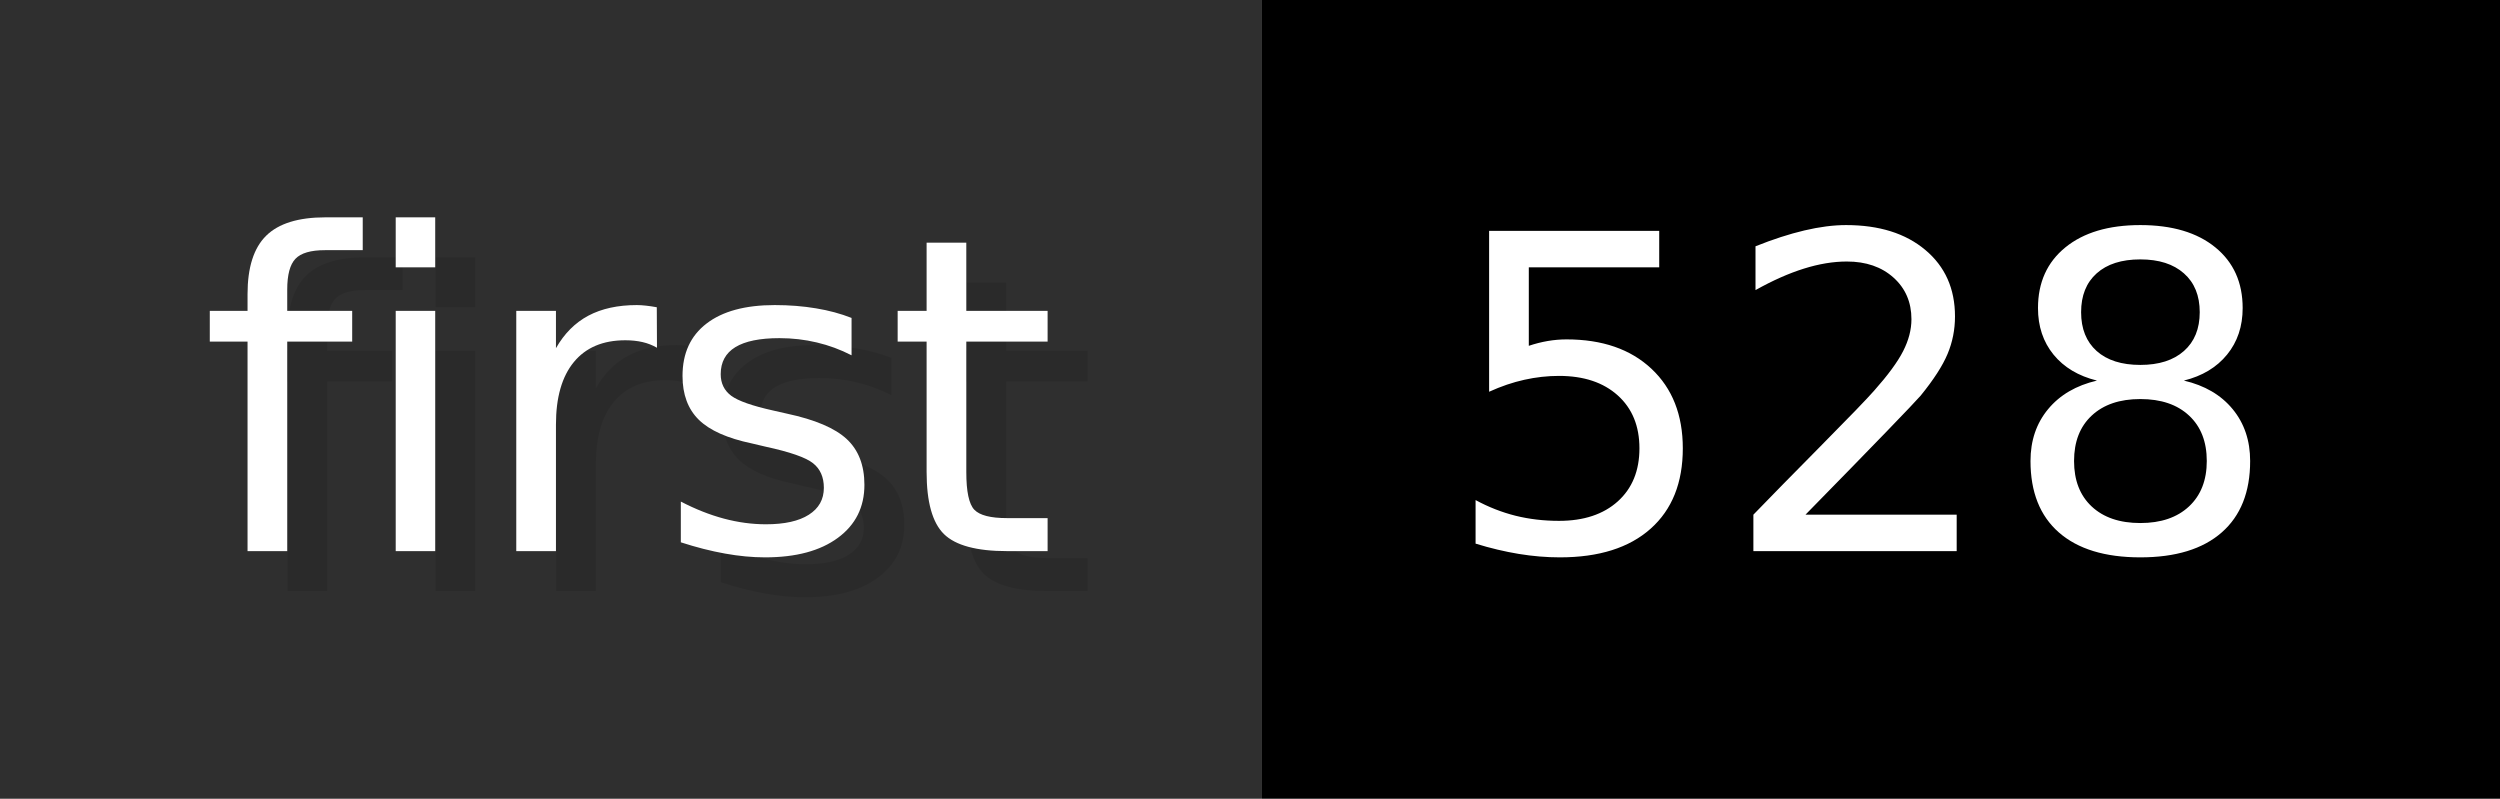
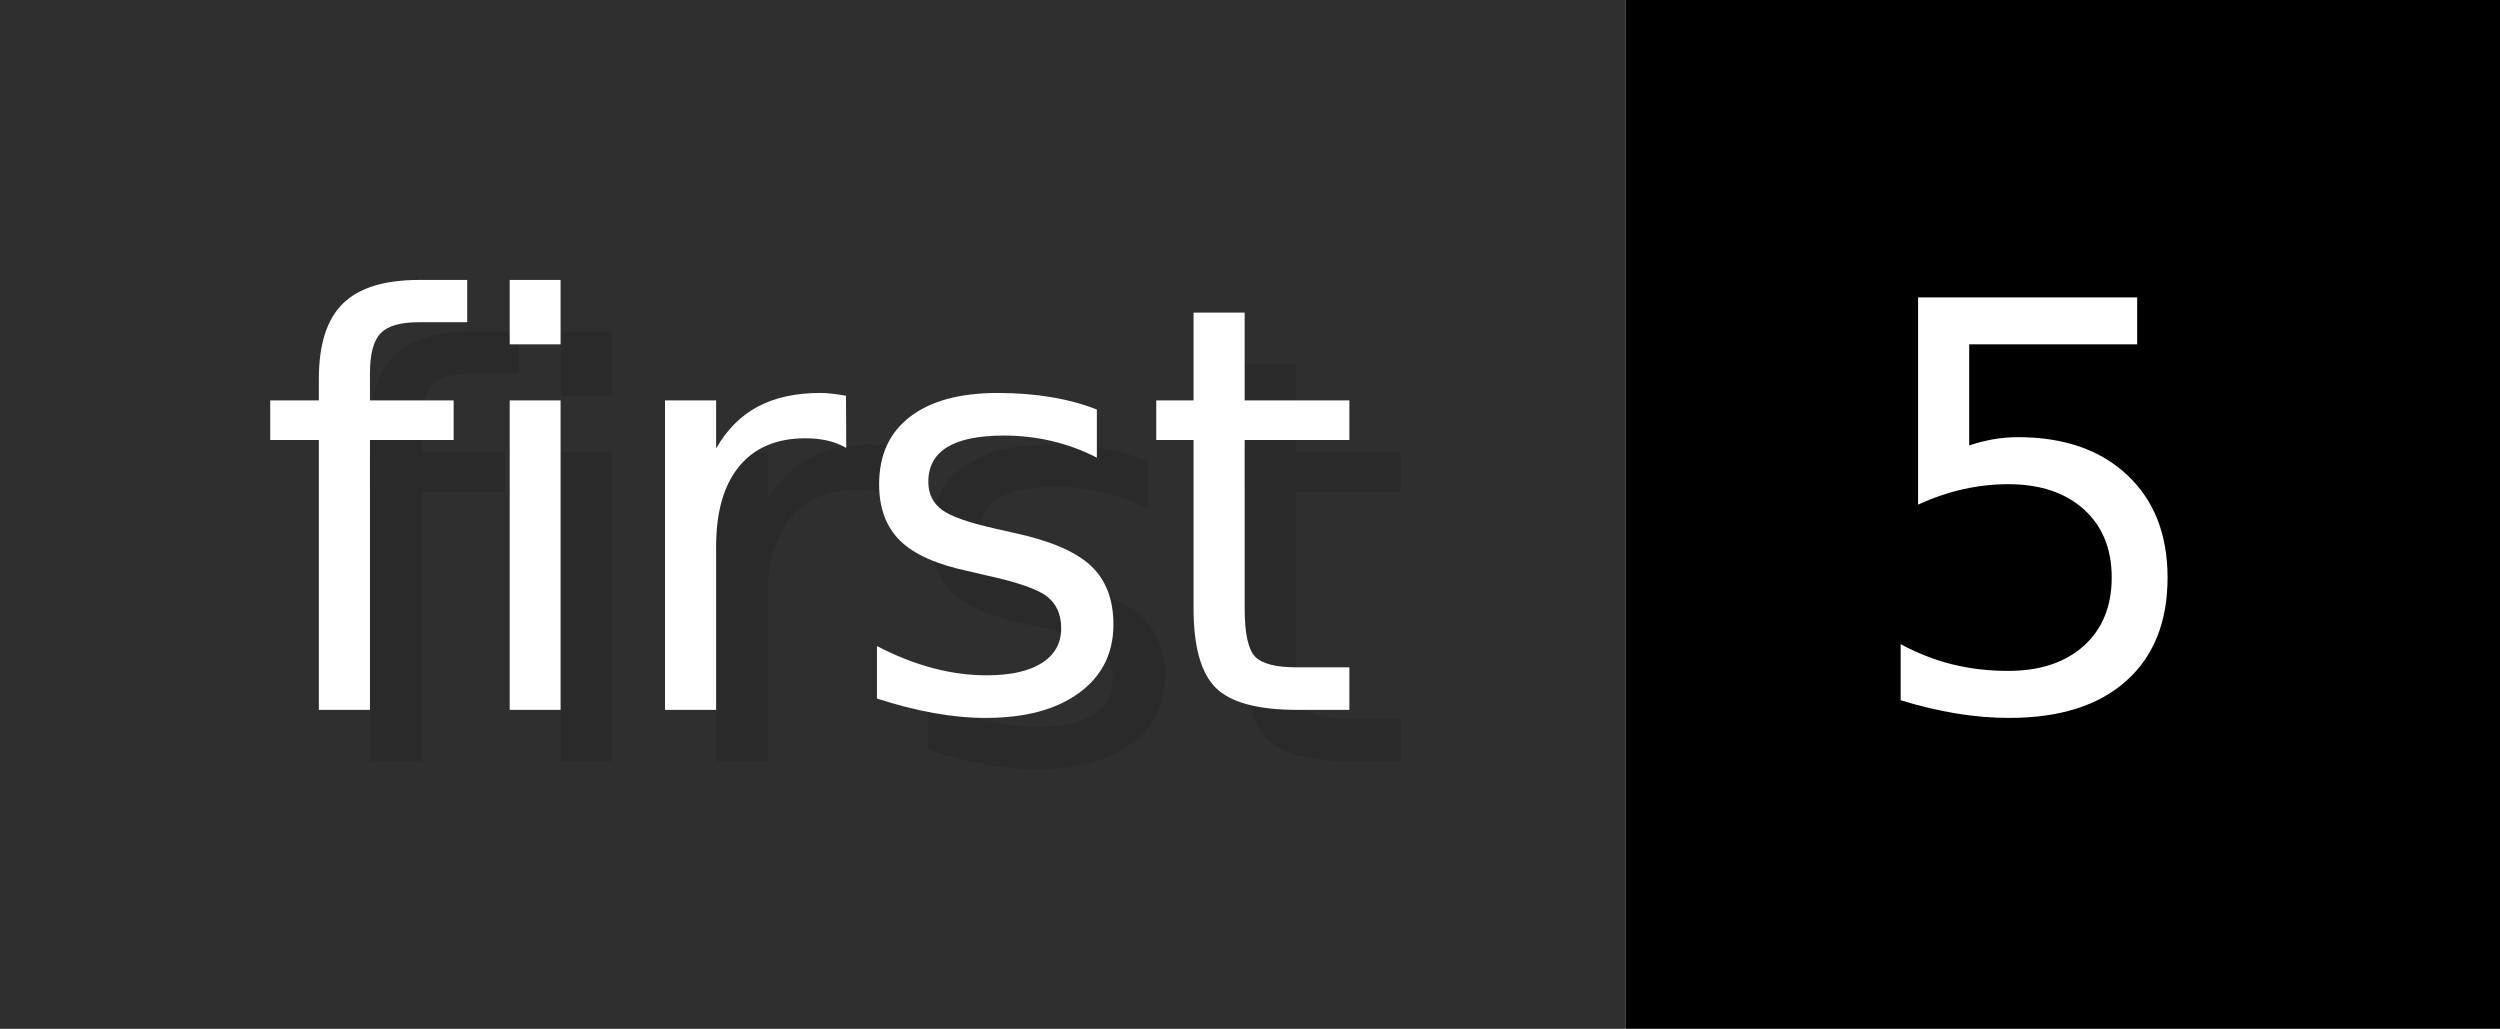
- <svg xmlns="http://www.w3.org/2000/svg" width="62.6" height="20" viewBox="0 0 626 200" role="img" aria-label="first: 528">
+ <svg xmlns="http://www.w3.org/2000/svg" width="48.6" height="20" viewBox="0 0 486 200" role="img" aria-label="first: 5">
  <g>
    <rect fill="#2F2F2F" width="316" height="200" />
-     <rect fill="#" x="316" width="310" height="200" />
+     <rect fill="#" x="316" width="170" height="200" />
  </g>
  <g aria-hidden="true" fill="#fff" text-anchor="start" font-family="Verdana,DejaVu Sans,sans-serif" font-size="110">
    <text x="60" y="148" textLength="216" fill="#000" opacity="0.1">first</text>
    <text x="50" y="138" textLength="216">first</text>
-     <text x="371" y="148" textLength="210" fill="#000" opacity="0.1">528</text>
-     <text x="361" y="138" textLength="210">528</text>
+     <text x="371" y="148" textLength="70" fill="#000" opacity="0.1">5</text>
+     <text x="361" y="138" textLength="70">5</text>
  </g>
</svg>
